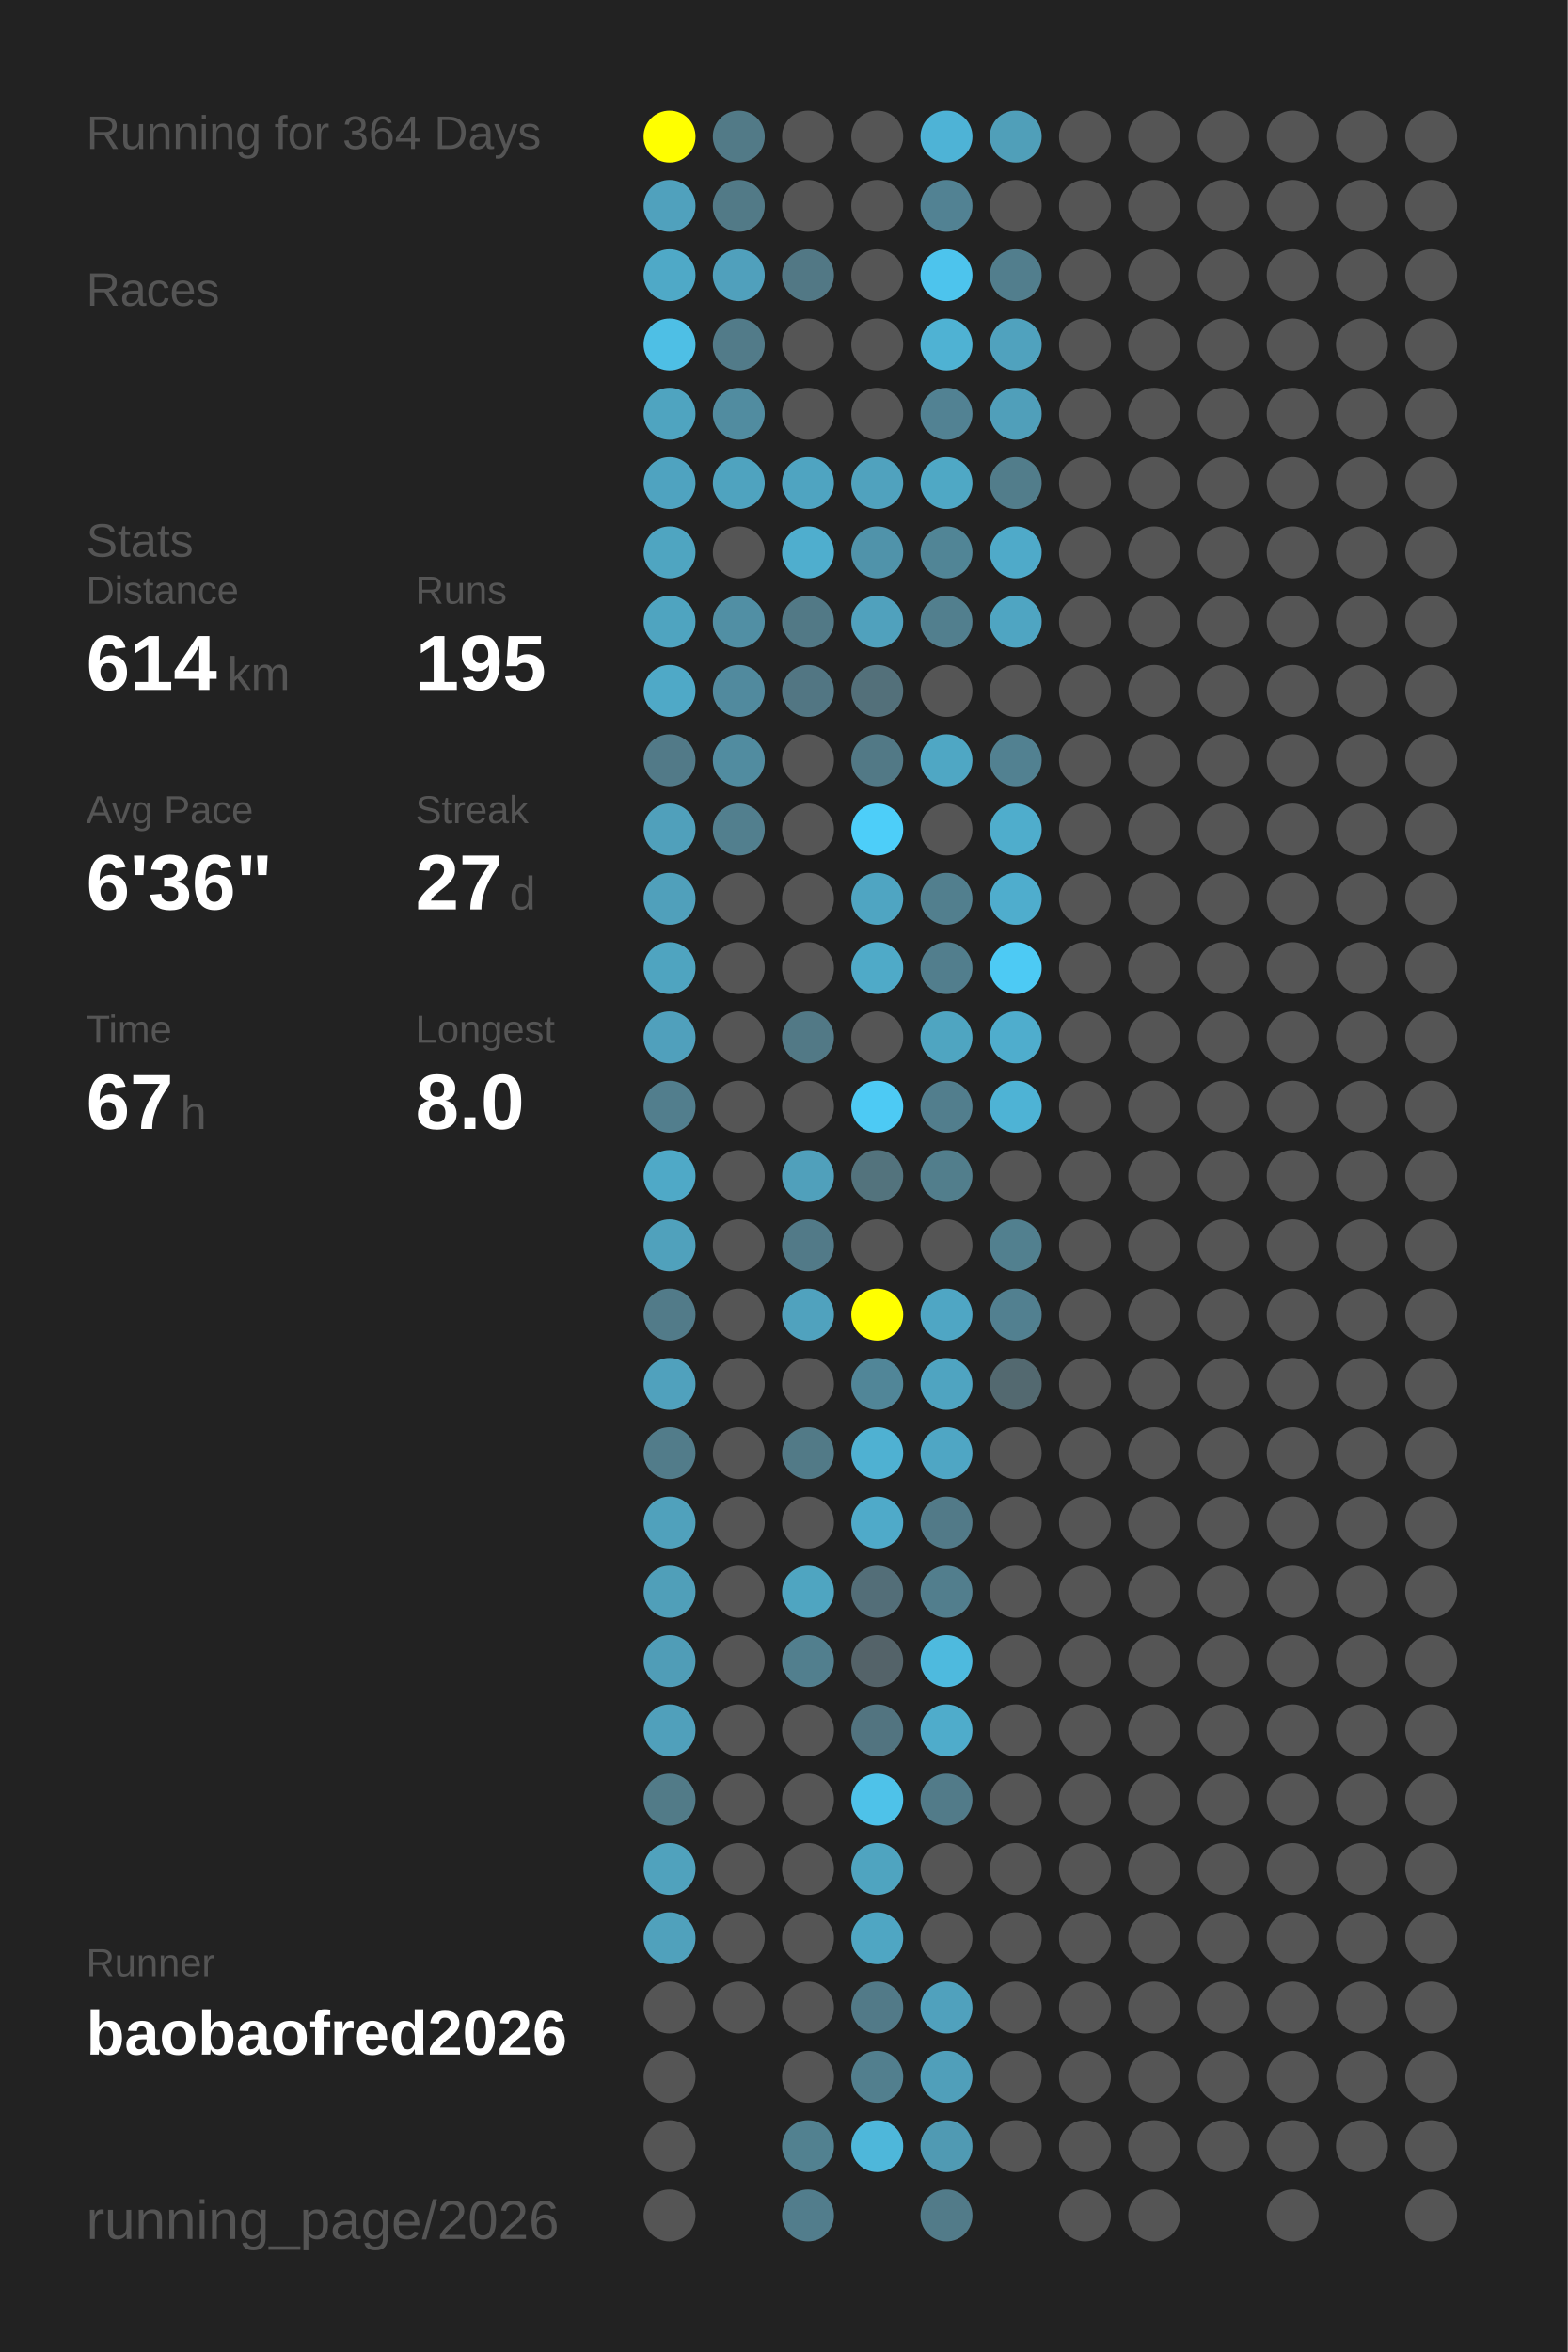
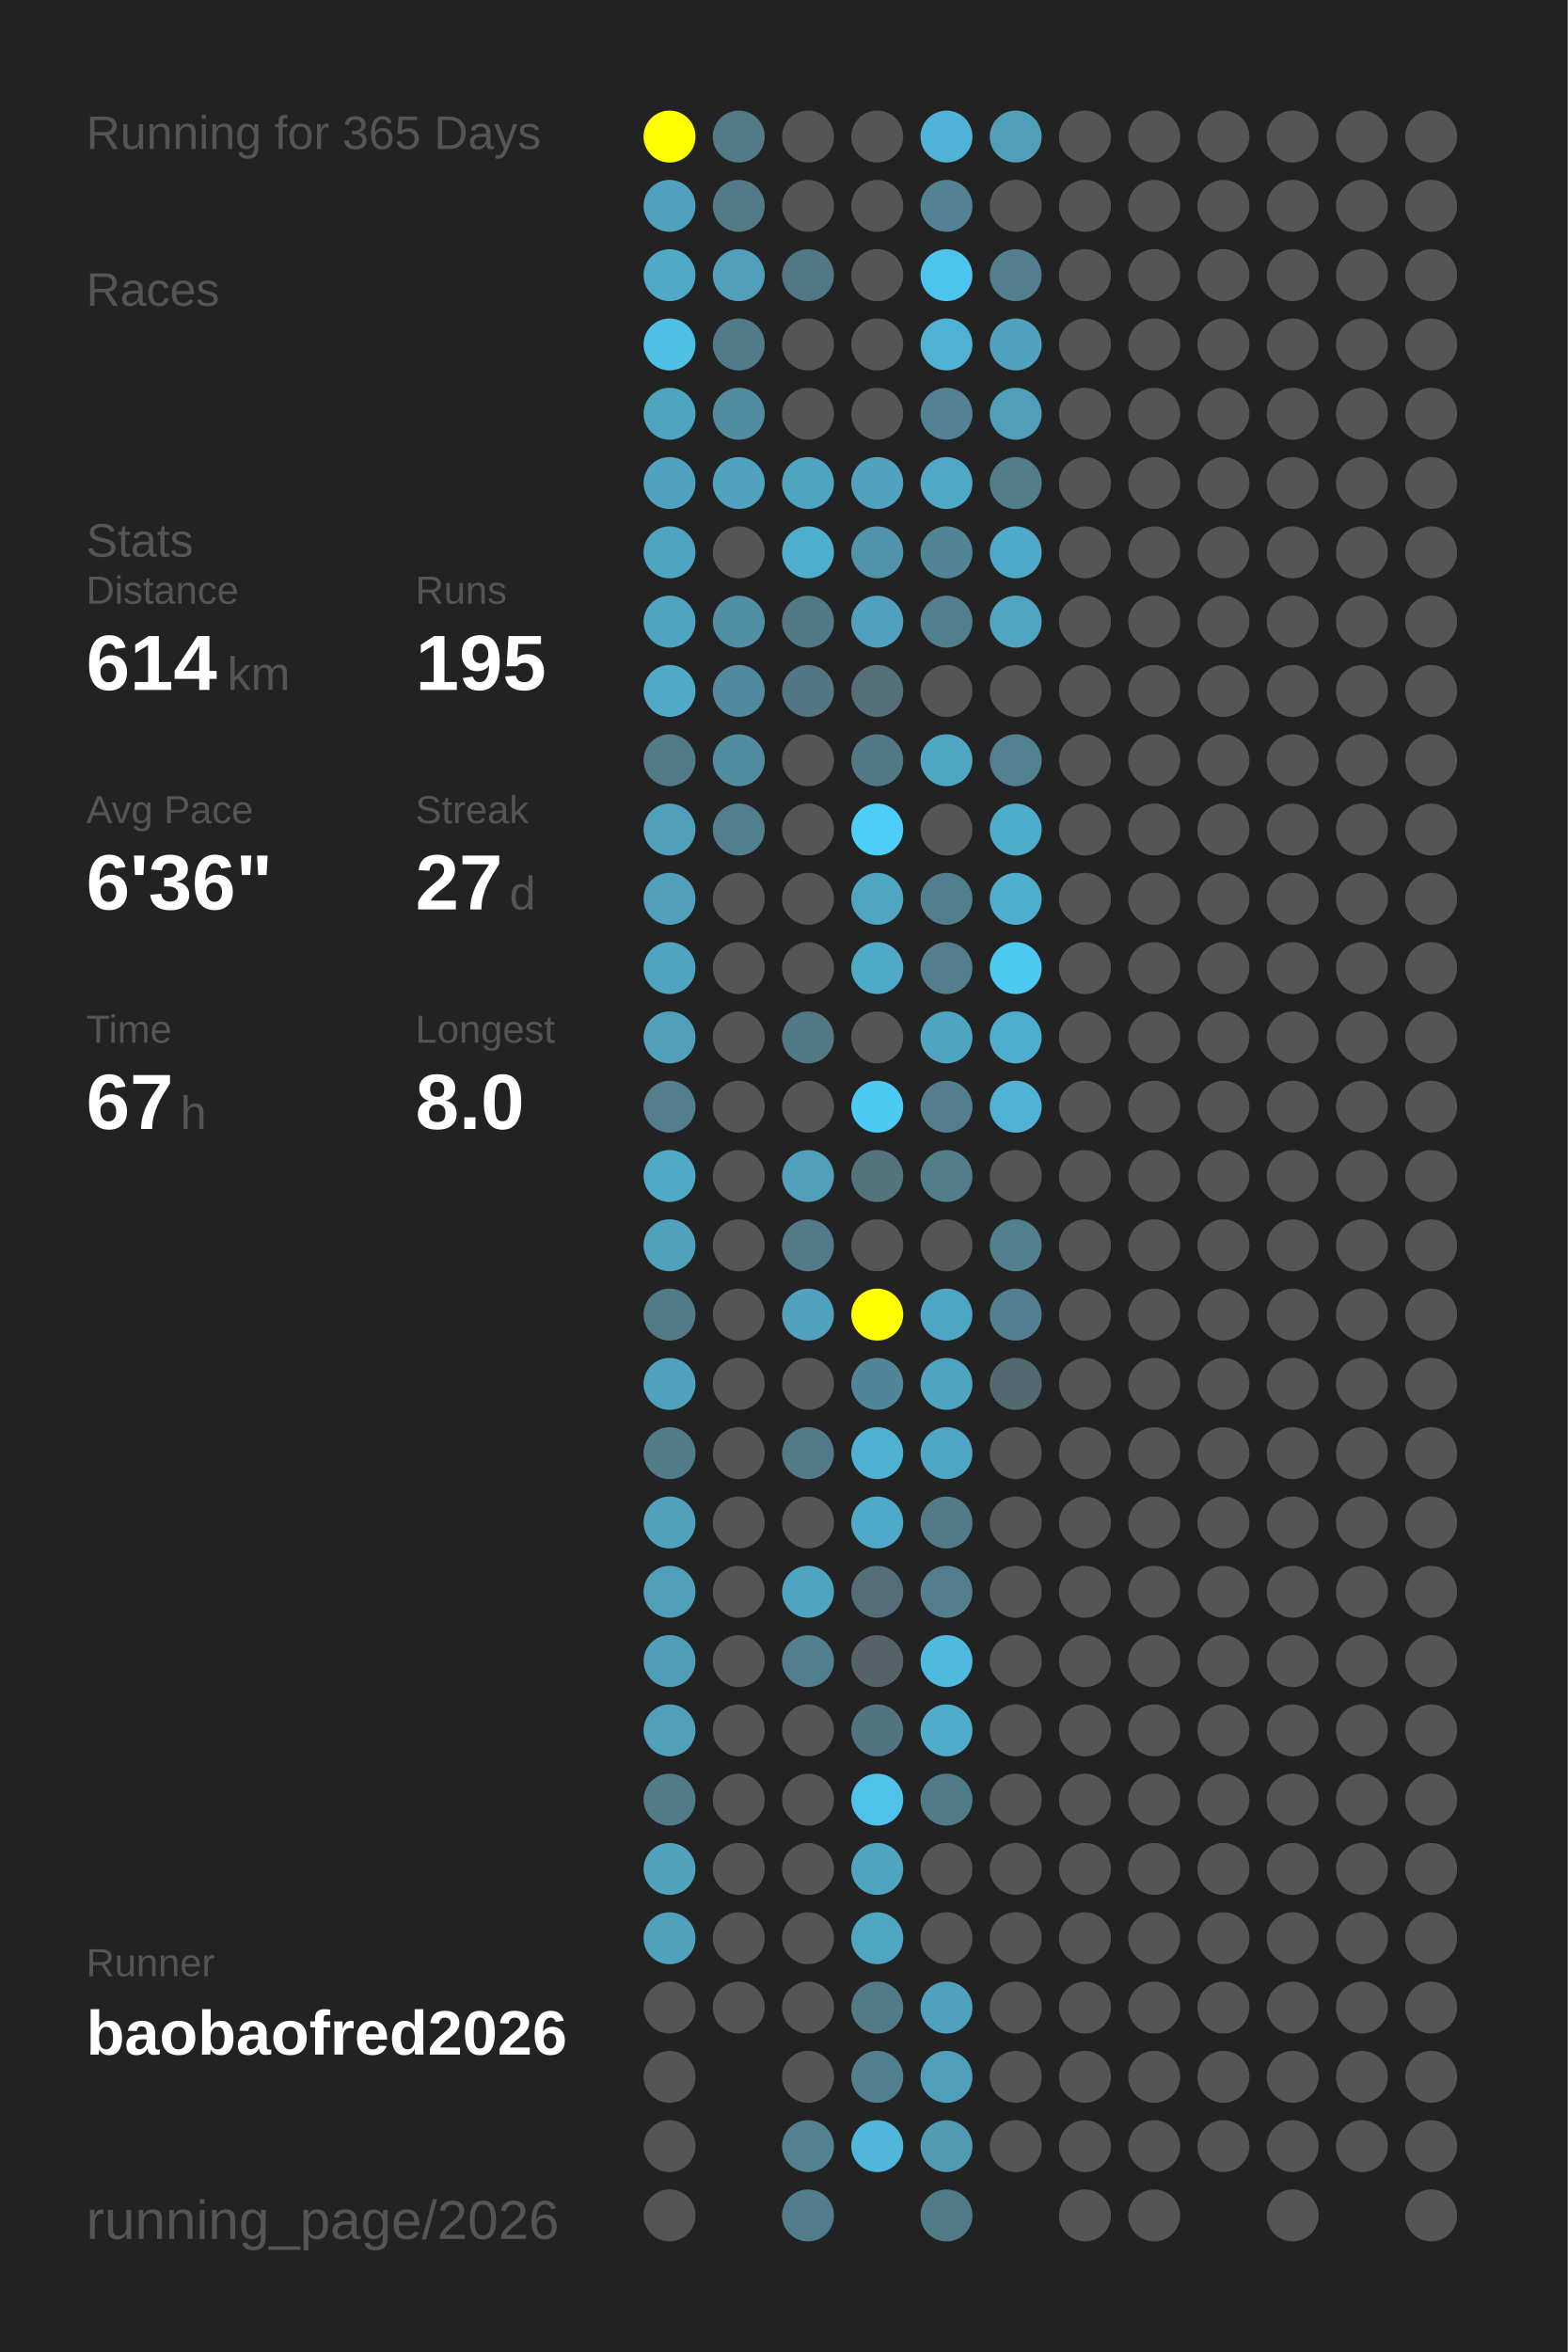
<svg xmlns="http://www.w3.org/2000/svg" baseProfile="full" height="300mm" version="1.1" viewBox="0,0,200,300" width="200mm">
  <defs />
  <rect fill="#222222" height="300" width="200" x="0" y="0" />
-   <text fill="#555555" style="font-size:6px; font-family:Arial;" x="11" y="19">Running for 364 Days</text>
+   <text fill="#555555" style="font-size:6px; font-family:Arial;" x="11" y="19">Running for 365 Days</text>
  <text fill="#555555" style="font-size:6px; font-family:Arial;" x="11" y="39">Races</text>
  <text fill="#555555" style="font-size:6px; font-family:Arial;" x="11" y="71">Stats</text>
  <text fill="#555555" style="font-size:5px; font-family:Arial;" x="11" y="77">Distance</text>
  <text fill="#FFFFFF" style="font-size:10px; font-family:Arial; font-weight:bold;" x="11" y="88">614</text>
  <text fill="#555555" style="font-size:6px; font-family:Arial;" x="29" y="88">km</text>
  <text fill="#555555" style="font-size:5px; font-family:Arial;" x="53" y="77">Runs</text>
  <text fill="#FFFFFF" style="font-size:10px; font-family:Arial; font-weight:bold;" x="53" y="88">195</text>
  <text fill="#555555" style="font-size:5px; font-family:Arial;" x="11" y="105">Avg Pace</text>
  <text fill="#FFFFFF" style="font-size:10px; font-family:Arial; font-weight:bold;" x="11" y="116">6'36"</text>
  <text fill="#555555" style="font-size:5px; font-family:Arial;" x="53" y="105">Streak</text>
  <text fill="#FFFFFF" style="font-size:10px; font-family:Arial; font-weight:bold;" x="53" y="116">27</text>
  <text fill="#555555" style="font-size:6px; font-family:Arial;" x="65" y="116">d</text>
  <text fill="#555555" style="font-size:5px; font-family:Arial;" x="11" y="133">Time</text>
  <text fill="#FFFFFF" style="font-size:10px; font-family:Arial; font-weight:bold;" x="11" y="144">67</text>
  <text fill="#555555" style="font-size:6px; font-family:Arial;" x="23" y="144">h</text>
  <text fill="#555555" style="font-size:5px; font-family:Arial;" x="53" y="133">Longest</text>
  <text fill="#FFFFFF" style="font-size:10px; font-family:Arial; font-weight:bold;" x="53" y="144">8.0</text>
  <text fill="#555555" style="font-size:5px; font-family:Arial;" x="11" y="252.065">Runner</text>
  <text fill="#FFFFFF" style="font-size:8px; font-family:Arial; font-weight:bold;" x="11" y="262.065">baobaofred2026</text>
  <text fill="#555555" style="font-size:7px; font-family:Arial;" x="11" y="285.581">running_page/2026</text>
  <circle cx="85.417" cy="17.419" fill="#FFFF00" r="3.312" />
  <circle cx="85.417" cy="26.258" fill="#50a1bd" r="3.312" />
  <circle cx="85.417" cy="35.097" fill="#4fa9c7" r="3.312" />
  <circle cx="85.417" cy="43.935" fill="#4ebfe5" r="3.312" />
  <circle cx="85.417" cy="52.774" fill="#4fa4c0" r="3.312" />
  <circle cx="85.417" cy="61.613" fill="#4fa3c0" r="3.312" />
  <circle cx="85.417" cy="70.452" fill="#4fa5c1" r="3.312" />
  <circle cx="85.417" cy="79.29" fill="#4fa4c0" r="3.312" />
  <circle cx="85.417" cy="88.129" fill="#4fa9c7" r="3.312" />
  <circle cx="85.417" cy="96.968" fill="#527a88" r="3.312" />
  <circle cx="85.417" cy="105.806" fill="#50a0bb" r="3.312" />
  <circle cx="85.417" cy="114.645" fill="#50a0bb" r="3.312" />
  <circle cx="85.417" cy="123.484" fill="#4fa4c0" r="3.312" />
  <circle cx="85.417" cy="132.323" fill="#50a0bc" r="3.312" />
  <circle cx="85.417" cy="141.161" fill="#527e8d" r="3.312" />
  <circle cx="85.417" cy="150" fill="#4fa9c7" r="3.312" />
  <circle cx="85.417" cy="158.839" fill="#50a1bc" r="3.312" />
  <circle cx="85.417" cy="167.677" fill="#527b89" r="3.312" />
  <circle cx="85.417" cy="176.516" fill="#50a1bd" r="3.312" />
  <circle cx="85.417" cy="185.355" fill="#527c8a" r="3.312" />
  <circle cx="85.417" cy="194.194" fill="#50a1bc" r="3.312" />
  <circle cx="85.417" cy="203.032" fill="#509fb9" r="3.312" />
  <circle cx="85.417" cy="211.871" fill="#509db7" r="3.312" />
  <circle cx="85.417" cy="220.71" fill="#50a0bb" r="3.312" />
  <circle cx="85.417" cy="229.548" fill="#527b88" r="3.312" />
  <circle cx="85.417" cy="238.387" fill="#50a2bd" r="3.312" />
  <circle cx="85.417" cy="247.226" fill="#50a1bc" r="3.312" />
  <circle cx="85.417" cy="256.065" fill="#555555" r="3.312" />
  <circle cx="85.417" cy="264.903" fill="#555555" r="3.312" />
  <circle cx="85.417" cy="273.742" fill="#555555" r="3.312" />
  <circle cx="85.417" cy="282.581" fill="#555555" r="3.312" />
  <circle cx="94.25" cy="17.419" fill="#527a87" r="3.312" />
  <circle cx="94.25" cy="26.258" fill="#527a87" r="3.312" />
  <circle cx="94.25" cy="35.097" fill="#50a0bc" r="3.312" />
  <circle cx="94.25" cy="43.935" fill="#527b89" r="3.312" />
  <circle cx="94.25" cy="52.774" fill="#518ca0" r="3.312" />
  <circle cx="94.25" cy="61.613" fill="#4fa3bf" r="3.312" />
  <circle cx="94.25" cy="70.452" fill="#555555" r="3.312" />
  <circle cx="94.25" cy="79.29" fill="#518fa4" r="3.312" />
  <circle cx="94.25" cy="88.129" fill="#518a9e" r="3.312" />
  <circle cx="94.25" cy="96.968" fill="#518ca0" r="3.312" />
  <circle cx="94.25" cy="105.806" fill="#527f8e" r="3.312" />
  <circle cx="94.25" cy="114.645" fill="#555555" r="3.312" />
  <circle cx="94.25" cy="123.484" fill="#555555" r="3.312" />
  <circle cx="94.25" cy="132.323" fill="#555555" r="3.312" />
  <circle cx="94.25" cy="141.161" fill="#555555" r="3.312" />
  <circle cx="94.25" cy="150" fill="#555555" r="3.312" />
  <circle cx="94.25" cy="158.839" fill="#555555" r="3.312" />
  <circle cx="94.25" cy="167.677" fill="#555555" r="3.312" />
  <circle cx="94.25" cy="176.516" fill="#555555" r="3.312" />
  <circle cx="94.25" cy="185.355" fill="#555555" r="3.312" />
  <circle cx="94.25" cy="194.194" fill="#555555" r="3.312" />
  <circle cx="94.25" cy="203.032" fill="#555555" r="3.312" />
  <circle cx="94.25" cy="211.871" fill="#555555" r="3.312" />
  <circle cx="94.25" cy="220.71" fill="#555555" r="3.312" />
  <circle cx="94.25" cy="229.548" fill="#555555" r="3.312" />
  <circle cx="94.25" cy="238.387" fill="#555555" r="3.312" />
  <circle cx="94.25" cy="247.226" fill="#555555" r="3.312" />
  <circle cx="94.25" cy="256.065" fill="#555555" r="3.312" />
  <circle cx="103.083" cy="17.419" fill="#555555" r="3.312" />
  <circle cx="103.083" cy="26.258" fill="#555555" r="3.312" />
  <circle cx="103.083" cy="35.097" fill="#527885" r="3.312" />
  <circle cx="103.083" cy="43.935" fill="#555555" r="3.312" />
  <circle cx="103.083" cy="52.774" fill="#555555" r="3.312" />
  <circle cx="103.083" cy="61.613" fill="#4fa4c1" r="3.312" />
  <circle cx="103.083" cy="70.452" fill="#4faece" r="3.312" />
  <circle cx="103.083" cy="79.29" fill="#527986" r="3.312" />
  <circle cx="103.083" cy="88.129" fill="#527683" r="3.312" />
  <circle cx="103.083" cy="96.968" fill="#555555" r="3.312" />
  <circle cx="103.083" cy="105.806" fill="#555555" r="3.312" />
  <circle cx="103.083" cy="114.645" fill="#555555" r="3.312" />
  <circle cx="103.083" cy="123.484" fill="#555555" r="3.312" />
  <circle cx="103.083" cy="132.323" fill="#527986" r="3.312" />
  <circle cx="103.083" cy="141.161" fill="#555555" r="3.312" />
  <circle cx="103.083" cy="150" fill="#50a0bb" r="3.312" />
  <circle cx="103.083" cy="158.839" fill="#527a88" r="3.312" />
  <circle cx="103.083" cy="167.677" fill="#50a2be" r="3.312" />
  <circle cx="103.083" cy="176.516" fill="#555555" r="3.312" />
  <circle cx="103.083" cy="185.355" fill="#527a87" r="3.312" />
  <circle cx="103.083" cy="194.194" fill="#555555" r="3.312" />
  <circle cx="103.083" cy="203.032" fill="#4fa5c1" r="3.312" />
  <circle cx="103.083" cy="211.871" fill="#527f8e" r="3.312" />
  <circle cx="103.083" cy="220.71" fill="#555555" r="3.312" />
  <circle cx="103.083" cy="229.548" fill="#555555" r="3.312" />
  <circle cx="103.083" cy="238.387" fill="#555555" r="3.312" />
  <circle cx="103.083" cy="247.226" fill="#555555" r="3.312" />
  <circle cx="103.083" cy="256.065" fill="#555555" r="3.312" />
  <circle cx="103.083" cy="264.903" fill="#555555" r="3.312" />
  <circle cx="103.083" cy="273.742" fill="#528190" r="3.312" />
  <circle cx="103.083" cy="282.581" fill="#527d8c" r="3.312" />
  <circle cx="111.917" cy="17.419" fill="#555555" r="3.312" />
  <circle cx="111.917" cy="26.258" fill="#555555" r="3.312" />
  <circle cx="111.917" cy="35.097" fill="#555555" r="3.312" />
  <circle cx="111.917" cy="43.935" fill="#555555" r="3.312" />
  <circle cx="111.917" cy="52.774" fill="#555555" r="3.312" />
  <circle cx="111.917" cy="61.613" fill="#50a2be" r="3.312" />
  <circle cx="111.917" cy="70.452" fill="#5093aa" r="3.312" />
  <circle cx="111.917" cy="79.29" fill="#50a1bd" r="3.312" />
  <circle cx="111.917" cy="88.129" fill="#53707a" r="3.312" />
  <circle cx="111.917" cy="96.968" fill="#527986" r="3.312" />
  <circle cx="111.917" cy="105.806" fill="#4dcef9" r="3.312" />
  <circle cx="111.917" cy="114.645" fill="#4fa5c2" r="3.312" />
  <circle cx="111.917" cy="123.484" fill="#4faac8" r="3.312" />
  <circle cx="111.917" cy="132.323" fill="#555555" r="3.312" />
  <circle cx="111.917" cy="141.161" fill="#4dcaf4" r="3.312" />
  <circle cx="111.917" cy="150" fill="#53737d" r="3.312" />
  <circle cx="111.917" cy="158.839" fill="#555555" r="3.312" />
  <circle cx="111.917" cy="167.677" fill="#FFFF00" r="3.312" />
  <circle cx="111.917" cy="176.516" fill="#518698" r="3.312" />
  <circle cx="111.917" cy="185.355" fill="#4fb1d2" r="3.312" />
  <circle cx="111.917" cy="194.194" fill="#4faac9" r="3.312" />
  <circle cx="111.917" cy="203.032" fill="#536e78" r="3.312" />
  <circle cx="111.917" cy="211.871" fill="#546369" r="3.312" />
  <circle cx="111.917" cy="220.71" fill="#527480" r="3.312" />
  <circle cx="111.917" cy="229.548" fill="#4ec2e9" r="3.312" />
  <circle cx="111.917" cy="238.387" fill="#4fa4c0" r="3.312" />
  <circle cx="111.917" cy="247.226" fill="#4fa6c3" r="3.312" />
  <circle cx="111.917" cy="256.065" fill="#527a88" r="3.312" />
  <circle cx="111.917" cy="264.903" fill="#527f8e" r="3.312" />
  <circle cx="111.917" cy="273.742" fill="#4eb7da" r="3.312" />
  <circle cx="120.75" cy="17.419" fill="#4eb3d6" r="3.312" />
  <circle cx="120.75" cy="26.258" fill="#528293" r="3.312" />
  <circle cx="120.75" cy="35.097" fill="#4dc4ed" r="3.312" />
  <circle cx="120.75" cy="43.935" fill="#4fb2d3" r="3.312" />
  <circle cx="120.75" cy="52.774" fill="#528293" r="3.312" />
  <circle cx="120.75" cy="61.613" fill="#4fa8c5" r="3.312" />
  <circle cx="120.75" cy="70.452" fill="#518596" r="3.312" />
  <circle cx="120.75" cy="79.29" fill="#527f8e" r="3.312" />
  <circle cx="120.75" cy="88.129" fill="#555555" r="3.312" />
  <circle cx="120.75" cy="96.968" fill="#4fa7c4" r="3.312" />
  <circle cx="120.75" cy="105.806" fill="#555555" r="3.312" />
  <circle cx="120.75" cy="114.645" fill="#527f8e" r="3.312" />
  <circle cx="120.75" cy="123.484" fill="#527e8d" r="3.312" />
  <circle cx="120.75" cy="132.323" fill="#4fa5c1" r="3.312" />
  <circle cx="120.75" cy="141.161" fill="#527e8d" r="3.312" />
  <circle cx="120.75" cy="150" fill="#527e8c" r="3.312" />
  <circle cx="120.75" cy="158.839" fill="#555555" r="3.312" />
  <circle cx="120.75" cy="167.677" fill="#4fa6c4" r="3.312" />
  <circle cx="120.75" cy="176.516" fill="#4fa4c1" r="3.312" />
  <circle cx="120.75" cy="185.355" fill="#4fa6c4" r="3.312" />
  <circle cx="120.75" cy="194.194" fill="#527a88" r="3.312" />
  <circle cx="120.75" cy="203.032" fill="#527e8d" r="3.312" />
  <circle cx="120.75" cy="211.871" fill="#4ebade" r="3.312" />
  <circle cx="120.75" cy="220.71" fill="#4faccb" r="3.312" />
  <circle cx="120.75" cy="229.548" fill="#527b89" r="3.312" />
  <circle cx="120.75" cy="238.387" fill="#555555" r="3.312" />
  <circle cx="120.75" cy="247.226" fill="#555555" r="3.312" />
  <circle cx="120.75" cy="256.065" fill="#50a1bd" r="3.312" />
  <circle cx="120.75" cy="264.903" fill="#509fba" r="3.312" />
  <circle cx="120.75" cy="273.742" fill="#509ab3" r="3.312" />
  <circle cx="120.75" cy="282.581" fill="#527b89" r="3.312" />
  <circle cx="129.583" cy="17.419" fill="#509fb9" r="3.312" />
  <circle cx="129.583" cy="26.258" fill="#555555" r="3.312" />
  <circle cx="129.583" cy="35.097" fill="#527e8d" r="3.312" />
  <circle cx="129.583" cy="43.935" fill="#50a2be" r="3.312" />
  <circle cx="129.583" cy="52.774" fill="#509fba" r="3.312" />
  <circle cx="129.583" cy="61.613" fill="#527d8b" r="3.312" />
  <circle cx="129.583" cy="70.452" fill="#4faac9" r="3.312" />
  <circle cx="129.583" cy="79.29" fill="#4fa5c2" r="3.312" />
  <circle cx="129.583" cy="88.129" fill="#555555" r="3.312" />
  <circle cx="129.583" cy="96.968" fill="#528191" r="3.312" />
  <circle cx="129.583" cy="105.806" fill="#4fadcc" r="3.312" />
  <circle cx="129.583" cy="114.645" fill="#4fadcd" r="3.312" />
  <circle cx="129.583" cy="123.484" fill="#4dcaf4" r="3.312" />
  <circle cx="129.583" cy="132.323" fill="#4fadcd" r="3.312" />
  <circle cx="129.583" cy="141.161" fill="#4eb3d5" r="3.312" />
  <circle cx="129.583" cy="150" fill="#555555" r="3.312" />
  <circle cx="129.583" cy="158.839" fill="#52808f" r="3.312" />
  <circle cx="129.583" cy="167.677" fill="#528090" r="3.312" />
  <circle cx="129.583" cy="176.516" fill="#536970" r="3.312" />
  <circle cx="129.583" cy="185.355" fill="#555555" r="3.312" />
  <circle cx="129.583" cy="194.194" fill="#555555" r="3.312" />
  <circle cx="129.583" cy="203.032" fill="#555555" r="3.312" />
  <circle cx="129.583" cy="211.871" fill="#555555" r="3.312" />
  <circle cx="129.583" cy="220.71" fill="#555555" r="3.312" />
  <circle cx="129.583" cy="229.548" fill="#555555" r="3.312" />
  <circle cx="129.583" cy="238.387" fill="#555555" r="3.312" />
  <circle cx="129.583" cy="247.226" fill="#555555" r="3.312" />
  <circle cx="129.583" cy="256.065" fill="#555555" r="3.312" />
  <circle cx="129.583" cy="264.903" fill="#555555" r="3.312" />
  <circle cx="129.583" cy="273.742" fill="#555555" r="3.312" />
  <circle cx="138.417" cy="17.419" fill="#555555" r="3.312" />
  <circle cx="138.417" cy="26.258" fill="#555555" r="3.312" />
  <circle cx="138.417" cy="35.097" fill="#555555" r="3.312" />
  <circle cx="138.417" cy="43.935" fill="#555555" r="3.312" />
  <circle cx="138.417" cy="52.774" fill="#555555" r="3.312" />
  <circle cx="138.417" cy="61.613" fill="#555555" r="3.312" />
  <circle cx="138.417" cy="70.452" fill="#555555" r="3.312" />
  <circle cx="138.417" cy="79.29" fill="#555555" r="3.312" />
  <circle cx="138.417" cy="88.129" fill="#555555" r="3.312" />
  <circle cx="138.417" cy="96.968" fill="#555555" r="3.312" />
  <circle cx="138.417" cy="105.806" fill="#555555" r="3.312" />
  <circle cx="138.417" cy="114.645" fill="#555555" r="3.312" />
  <circle cx="138.417" cy="123.484" fill="#555555" r="3.312" />
  <circle cx="138.417" cy="132.323" fill="#555555" r="3.312" />
  <circle cx="138.417" cy="141.161" fill="#555555" r="3.312" />
  <circle cx="138.417" cy="150" fill="#555555" r="3.312" />
  <circle cx="138.417" cy="158.839" fill="#555555" r="3.312" />
  <circle cx="138.417" cy="167.677" fill="#555555" r="3.312" />
  <circle cx="138.417" cy="176.516" fill="#555555" r="3.312" />
  <circle cx="138.417" cy="185.355" fill="#555555" r="3.312" />
  <circle cx="138.417" cy="194.194" fill="#555555" r="3.312" />
  <circle cx="138.417" cy="203.032" fill="#555555" r="3.312" />
  <circle cx="138.417" cy="211.871" fill="#555555" r="3.312" />
  <circle cx="138.417" cy="220.71" fill="#555555" r="3.312" />
  <circle cx="138.417" cy="229.548" fill="#555555" r="3.312" />
  <circle cx="138.417" cy="238.387" fill="#555555" r="3.312" />
  <circle cx="138.417" cy="247.226" fill="#555555" r="3.312" />
  <circle cx="138.417" cy="256.065" fill="#555555" r="3.312" />
  <circle cx="138.417" cy="264.903" fill="#555555" r="3.312" />
  <circle cx="138.417" cy="273.742" fill="#555555" r="3.312" />
  <circle cx="138.417" cy="282.581" fill="#555555" r="3.312" />
  <circle cx="147.25" cy="17.419" fill="#555555" r="3.312" />
  <circle cx="147.25" cy="26.258" fill="#555555" r="3.312" />
  <circle cx="147.25" cy="35.097" fill="#555555" r="3.312" />
  <circle cx="147.25" cy="43.935" fill="#555555" r="3.312" />
  <circle cx="147.25" cy="52.774" fill="#555555" r="3.312" />
  <circle cx="147.25" cy="61.613" fill="#555555" r="3.312" />
  <circle cx="147.25" cy="70.452" fill="#555555" r="3.312" />
  <circle cx="147.25" cy="79.29" fill="#555555" r="3.312" />
  <circle cx="147.25" cy="88.129" fill="#555555" r="3.312" />
  <circle cx="147.25" cy="96.968" fill="#555555" r="3.312" />
  <circle cx="147.25" cy="105.806" fill="#555555" r="3.312" />
  <circle cx="147.25" cy="114.645" fill="#555555" r="3.312" />
  <circle cx="147.25" cy="123.484" fill="#555555" r="3.312" />
  <circle cx="147.25" cy="132.323" fill="#555555" r="3.312" />
  <circle cx="147.25" cy="141.161" fill="#555555" r="3.312" />
  <circle cx="147.25" cy="150" fill="#555555" r="3.312" />
  <circle cx="147.25" cy="158.839" fill="#555555" r="3.312" />
  <circle cx="147.25" cy="167.677" fill="#555555" r="3.312" />
  <circle cx="147.25" cy="176.516" fill="#555555" r="3.312" />
  <circle cx="147.25" cy="185.355" fill="#555555" r="3.312" />
  <circle cx="147.25" cy="194.194" fill="#555555" r="3.312" />
  <circle cx="147.25" cy="203.032" fill="#555555" r="3.312" />
  <circle cx="147.25" cy="211.871" fill="#555555" r="3.312" />
  <circle cx="147.25" cy="220.71" fill="#555555" r="3.312" />
  <circle cx="147.25" cy="229.548" fill="#555555" r="3.312" />
  <circle cx="147.25" cy="238.387" fill="#555555" r="3.312" />
  <circle cx="147.25" cy="247.226" fill="#555555" r="3.312" />
  <circle cx="147.25" cy="256.065" fill="#555555" r="3.312" />
  <circle cx="147.25" cy="264.903" fill="#555555" r="3.312" />
  <circle cx="147.25" cy="273.742" fill="#555555" r="3.312" />
  <circle cx="147.25" cy="282.581" fill="#555555" r="3.312" />
  <circle cx="156.083" cy="17.419" fill="#555555" r="3.312" />
  <circle cx="156.083" cy="26.258" fill="#555555" r="3.312" />
  <circle cx="156.083" cy="35.097" fill="#555555" r="3.312" />
  <circle cx="156.083" cy="43.935" fill="#555555" r="3.312" />
  <circle cx="156.083" cy="52.774" fill="#555555" r="3.312" />
  <circle cx="156.083" cy="61.613" fill="#555555" r="3.312" />
  <circle cx="156.083" cy="70.452" fill="#555555" r="3.312" />
  <circle cx="156.083" cy="79.29" fill="#555555" r="3.312" />
  <circle cx="156.083" cy="88.129" fill="#555555" r="3.312" />
  <circle cx="156.083" cy="96.968" fill="#555555" r="3.312" />
  <circle cx="156.083" cy="105.806" fill="#555555" r="3.312" />
  <circle cx="156.083" cy="114.645" fill="#555555" r="3.312" />
  <circle cx="156.083" cy="123.484" fill="#555555" r="3.312" />
  <circle cx="156.083" cy="132.323" fill="#555555" r="3.312" />
  <circle cx="156.083" cy="141.161" fill="#555555" r="3.312" />
  <circle cx="156.083" cy="150" fill="#555555" r="3.312" />
  <circle cx="156.083" cy="158.839" fill="#555555" r="3.312" />
  <circle cx="156.083" cy="167.677" fill="#555555" r="3.312" />
  <circle cx="156.083" cy="176.516" fill="#555555" r="3.312" />
  <circle cx="156.083" cy="185.355" fill="#555555" r="3.312" />
  <circle cx="156.083" cy="194.194" fill="#555555" r="3.312" />
  <circle cx="156.083" cy="203.032" fill="#555555" r="3.312" />
  <circle cx="156.083" cy="211.871" fill="#555555" r="3.312" />
  <circle cx="156.083" cy="220.71" fill="#555555" r="3.312" />
  <circle cx="156.083" cy="229.548" fill="#555555" r="3.312" />
  <circle cx="156.083" cy="238.387" fill="#555555" r="3.312" />
  <circle cx="156.083" cy="247.226" fill="#555555" r="3.312" />
  <circle cx="156.083" cy="256.065" fill="#555555" r="3.312" />
  <circle cx="156.083" cy="264.903" fill="#555555" r="3.312" />
  <circle cx="156.083" cy="273.742" fill="#555555" r="3.312" />
  <circle cx="164.917" cy="17.419" fill="#555555" r="3.312" />
  <circle cx="164.917" cy="26.258" fill="#555555" r="3.312" />
  <circle cx="164.917" cy="35.097" fill="#555555" r="3.312" />
  <circle cx="164.917" cy="43.935" fill="#555555" r="3.312" />
  <circle cx="164.917" cy="52.774" fill="#555555" r="3.312" />
  <circle cx="164.917" cy="61.613" fill="#555555" r="3.312" />
  <circle cx="164.917" cy="70.452" fill="#555555" r="3.312" />
  <circle cx="164.917" cy="79.29" fill="#555555" r="3.312" />
  <circle cx="164.917" cy="88.129" fill="#555555" r="3.312" />
  <circle cx="164.917" cy="96.968" fill="#555555" r="3.312" />
  <circle cx="164.917" cy="105.806" fill="#555555" r="3.312" />
  <circle cx="164.917" cy="114.645" fill="#555555" r="3.312" />
  <circle cx="164.917" cy="123.484" fill="#555555" r="3.312" />
  <circle cx="164.917" cy="132.323" fill="#555555" r="3.312" />
  <circle cx="164.917" cy="141.161" fill="#555555" r="3.312" />
  <circle cx="164.917" cy="150" fill="#555555" r="3.312" />
  <circle cx="164.917" cy="158.839" fill="#555555" r="3.312" />
  <circle cx="164.917" cy="167.677" fill="#555555" r="3.312" />
  <circle cx="164.917" cy="176.516" fill="#555555" r="3.312" />
  <circle cx="164.917" cy="185.355" fill="#555555" r="3.312" />
  <circle cx="164.917" cy="194.194" fill="#555555" r="3.312" />
  <circle cx="164.917" cy="203.032" fill="#555555" r="3.312" />
  <circle cx="164.917" cy="211.871" fill="#555555" r="3.312" />
  <circle cx="164.917" cy="220.71" fill="#555555" r="3.312" />
  <circle cx="164.917" cy="229.548" fill="#555555" r="3.312" />
  <circle cx="164.917" cy="238.387" fill="#555555" r="3.312" />
  <circle cx="164.917" cy="247.226" fill="#555555" r="3.312" />
  <circle cx="164.917" cy="256.065" fill="#555555" r="3.312" />
  <circle cx="164.917" cy="264.903" fill="#555555" r="3.312" />
  <circle cx="164.917" cy="273.742" fill="#555555" r="3.312" />
  <circle cx="164.917" cy="282.581" fill="#555555" r="3.312" />
  <circle cx="173.75" cy="17.419" fill="#555555" r="3.312" />
  <circle cx="173.75" cy="26.258" fill="#555555" r="3.312" />
  <circle cx="173.75" cy="35.097" fill="#555555" r="3.312" />
  <circle cx="173.75" cy="43.935" fill="#555555" r="3.312" />
  <circle cx="173.75" cy="52.774" fill="#555555" r="3.312" />
  <circle cx="173.75" cy="61.613" fill="#555555" r="3.312" />
  <circle cx="173.75" cy="70.452" fill="#555555" r="3.312" />
  <circle cx="173.75" cy="79.29" fill="#555555" r="3.312" />
  <circle cx="173.75" cy="88.129" fill="#555555" r="3.312" />
  <circle cx="173.75" cy="96.968" fill="#555555" r="3.312" />
  <circle cx="173.75" cy="105.806" fill="#555555" r="3.312" />
  <circle cx="173.75" cy="114.645" fill="#555555" r="3.312" />
  <circle cx="173.75" cy="123.484" fill="#555555" r="3.312" />
  <circle cx="173.75" cy="132.323" fill="#555555" r="3.312" />
  <circle cx="173.75" cy="141.161" fill="#555555" r="3.312" />
  <circle cx="173.75" cy="150" fill="#555555" r="3.312" />
  <circle cx="173.75" cy="158.839" fill="#555555" r="3.312" />
  <circle cx="173.75" cy="167.677" fill="#555555" r="3.312" />
  <circle cx="173.75" cy="176.516" fill="#555555" r="3.312" />
  <circle cx="173.75" cy="185.355" fill="#555555" r="3.312" />
  <circle cx="173.75" cy="194.194" fill="#555555" r="3.312" />
  <circle cx="173.75" cy="203.032" fill="#555555" r="3.312" />
  <circle cx="173.75" cy="211.871" fill="#555555" r="3.312" />
  <circle cx="173.75" cy="220.71" fill="#555555" r="3.312" />
  <circle cx="173.75" cy="229.548" fill="#555555" r="3.312" />
  <circle cx="173.75" cy="238.387" fill="#555555" r="3.312" />
  <circle cx="173.75" cy="247.226" fill="#555555" r="3.312" />
  <circle cx="173.75" cy="256.065" fill="#555555" r="3.312" />
  <circle cx="173.75" cy="264.903" fill="#555555" r="3.312" />
  <circle cx="173.75" cy="273.742" fill="#555555" r="3.312" />
  <circle cx="182.583" cy="17.419" fill="#555555" r="3.312" />
  <circle cx="182.583" cy="26.258" fill="#555555" r="3.312" />
  <circle cx="182.583" cy="35.097" fill="#555555" r="3.312" />
  <circle cx="182.583" cy="43.935" fill="#555555" r="3.312" />
  <circle cx="182.583" cy="52.774" fill="#555555" r="3.312" />
  <circle cx="182.583" cy="61.613" fill="#555555" r="3.312" />
  <circle cx="182.583" cy="70.452" fill="#555555" r="3.312" />
  <circle cx="182.583" cy="79.29" fill="#555555" r="3.312" />
  <circle cx="182.583" cy="88.129" fill="#555555" r="3.312" />
  <circle cx="182.583" cy="96.968" fill="#555555" r="3.312" />
  <circle cx="182.583" cy="105.806" fill="#555555" r="3.312" />
  <circle cx="182.583" cy="114.645" fill="#555555" r="3.312" />
  <circle cx="182.583" cy="123.484" fill="#555555" r="3.312" />
  <circle cx="182.583" cy="132.323" fill="#555555" r="3.312" />
  <circle cx="182.583" cy="141.161" fill="#555555" r="3.312" />
  <circle cx="182.583" cy="150" fill="#555555" r="3.312" />
  <circle cx="182.583" cy="158.839" fill="#555555" r="3.312" />
  <circle cx="182.583" cy="167.677" fill="#555555" r="3.312" />
  <circle cx="182.583" cy="176.516" fill="#555555" r="3.312" />
  <circle cx="182.583" cy="185.355" fill="#555555" r="3.312" />
  <circle cx="182.583" cy="194.194" fill="#555555" r="3.312" />
  <circle cx="182.583" cy="203.032" fill="#555555" r="3.312" />
  <circle cx="182.583" cy="211.871" fill="#555555" r="3.312" />
  <circle cx="182.583" cy="220.71" fill="#555555" r="3.312" />
  <circle cx="182.583" cy="229.548" fill="#555555" r="3.312" />
  <circle cx="182.583" cy="238.387" fill="#555555" r="3.312" />
  <circle cx="182.583" cy="247.226" fill="#555555" r="3.312" />
  <circle cx="182.583" cy="256.065" fill="#555555" r="3.312" />
  <circle cx="182.583" cy="264.903" fill="#555555" r="3.312" />
  <circle cx="182.583" cy="273.742" fill="#555555" r="3.312" />
  <circle cx="182.583" cy="282.581" fill="#555555" r="3.312" />
</svg>
